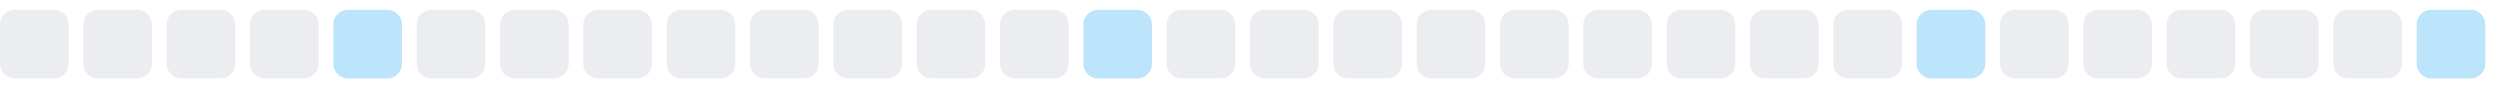
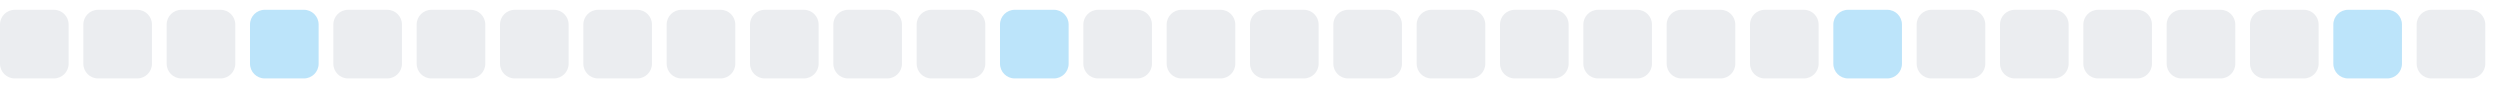
<svg xmlns="http://www.w3.org/2000/svg" width="255" height="9">
  <style>
        .level0 { fill: #ebedf0; }
        .level1 { fill: #bce4fa; }
        .level2 { fill: #75c7f7; }
        .level3 { fill: #30a9f2; }
        .level4 { fill: #008ee6; }
        @media (prefers-color-scheme: dark) {
          .level0 { fill: #161b22; }
          .level1 { fill: #0b3b5c; }
          .level2 { fill: #0a6299; }
          .level3 { fill: #008ee6; }
          .level4 { fill: #5bc4ff; }
        }
      </style>
  <rect x="0.0" y="1" width="7" height="7" rx="1.5" ry="1.5" class="level0" />
  <rect x="8.5" y="1" width="7" height="7" rx="1.5" ry="1.5" class="level0" />
  <rect x="17.0" y="1" width="7" height="7" rx="1.5" ry="1.5" class="level0" />
-   <rect x="25.5" y="1" width="7" height="7" rx="1.5" ry="1.5" class="level0" />
-   <rect x="34.0" y="1" width="7" height="7" rx="1.5" ry="1.5" class="level1" />
+   <rect x="25.5" y="1" width="7" height="7" rx="1.5" ry="1.5" class="level1" />
+   <rect x="34.0" y="1" width="7" height="7" rx="1.5" ry="1.5" class="level0" />
  <rect x="42.5" y="1" width="7" height="7" rx="1.5" ry="1.5" class="level0" />
  <rect x="51.0" y="1" width="7" height="7" rx="1.5" ry="1.5" class="level0" />
  <rect x="59.5" y="1" width="7" height="7" rx="1.5" ry="1.5" class="level0" />
  <rect x="68.0" y="1" width="7" height="7" rx="1.5" ry="1.5" class="level0" />
  <rect x="76.5" y="1" width="7" height="7" rx="1.5" ry="1.5" class="level0" />
  <rect x="85.0" y="1" width="7" height="7" rx="1.5" ry="1.5" class="level0" />
  <rect x="93.5" y="1" width="7" height="7" rx="1.5" ry="1.5" class="level0" />
-   <rect x="102.0" y="1" width="7" height="7" rx="1.5" ry="1.5" class="level0" />
-   <rect x="110.5" y="1" width="7" height="7" rx="1.5" ry="1.5" class="level1" />
+   <rect x="102.0" y="1" width="7" height="7" rx="1.5" ry="1.5" class="level1" />
+   <rect x="110.5" y="1" width="7" height="7" rx="1.5" ry="1.5" class="level0" />
  <rect x="119.0" y="1" width="7" height="7" rx="1.5" ry="1.5" class="level0" />
  <rect x="127.5" y="1" width="7" height="7" rx="1.5" ry="1.5" class="level0" />
  <rect x="136.0" y="1" width="7" height="7" rx="1.5" ry="1.5" class="level0" />
  <rect x="144.5" y="1" width="7" height="7" rx="1.5" ry="1.5" class="level0" />
  <rect x="153.0" y="1" width="7" height="7" rx="1.5" ry="1.5" class="level0" />
  <rect x="161.5" y="1" width="7" height="7" rx="1.5" ry="1.5" class="level0" />
  <rect x="170.0" y="1" width="7" height="7" rx="1.5" ry="1.5" class="level0" />
  <rect x="178.5" y="1" width="7" height="7" rx="1.5" ry="1.5" class="level0" />
-   <rect x="187.0" y="1" width="7" height="7" rx="1.5" ry="1.5" class="level0" />
-   <rect x="195.5" y="1" width="7" height="7" rx="1.5" ry="1.5" class="level1" />
+   <rect x="187.0" y="1" width="7" height="7" rx="1.5" ry="1.5" class="level1" />
+   <rect x="195.5" y="1" width="7" height="7" rx="1.5" ry="1.5" class="level0" />
  <rect x="204.0" y="1" width="7" height="7" rx="1.5" ry="1.5" class="level0" />
  <rect x="212.5" y="1" width="7" height="7" rx="1.5" ry="1.5" class="level0" />
  <rect x="221.0" y="1" width="7" height="7" rx="1.5" ry="1.5" class="level0" />
  <rect x="229.5" y="1" width="7" height="7" rx="1.5" ry="1.5" class="level0" />
-   <rect x="238.0" y="1" width="7" height="7" rx="1.5" ry="1.5" class="level0" />
-   <rect x="246.5" y="1" width="7" height="7" rx="1.5" ry="1.5" class="level1" />
+   <rect x="238.0" y="1" width="7" height="7" rx="1.5" ry="1.5" class="level1" />
+   <rect x="246.5" y="1" width="7" height="7" rx="1.5" ry="1.5" class="level0" />
</svg>
